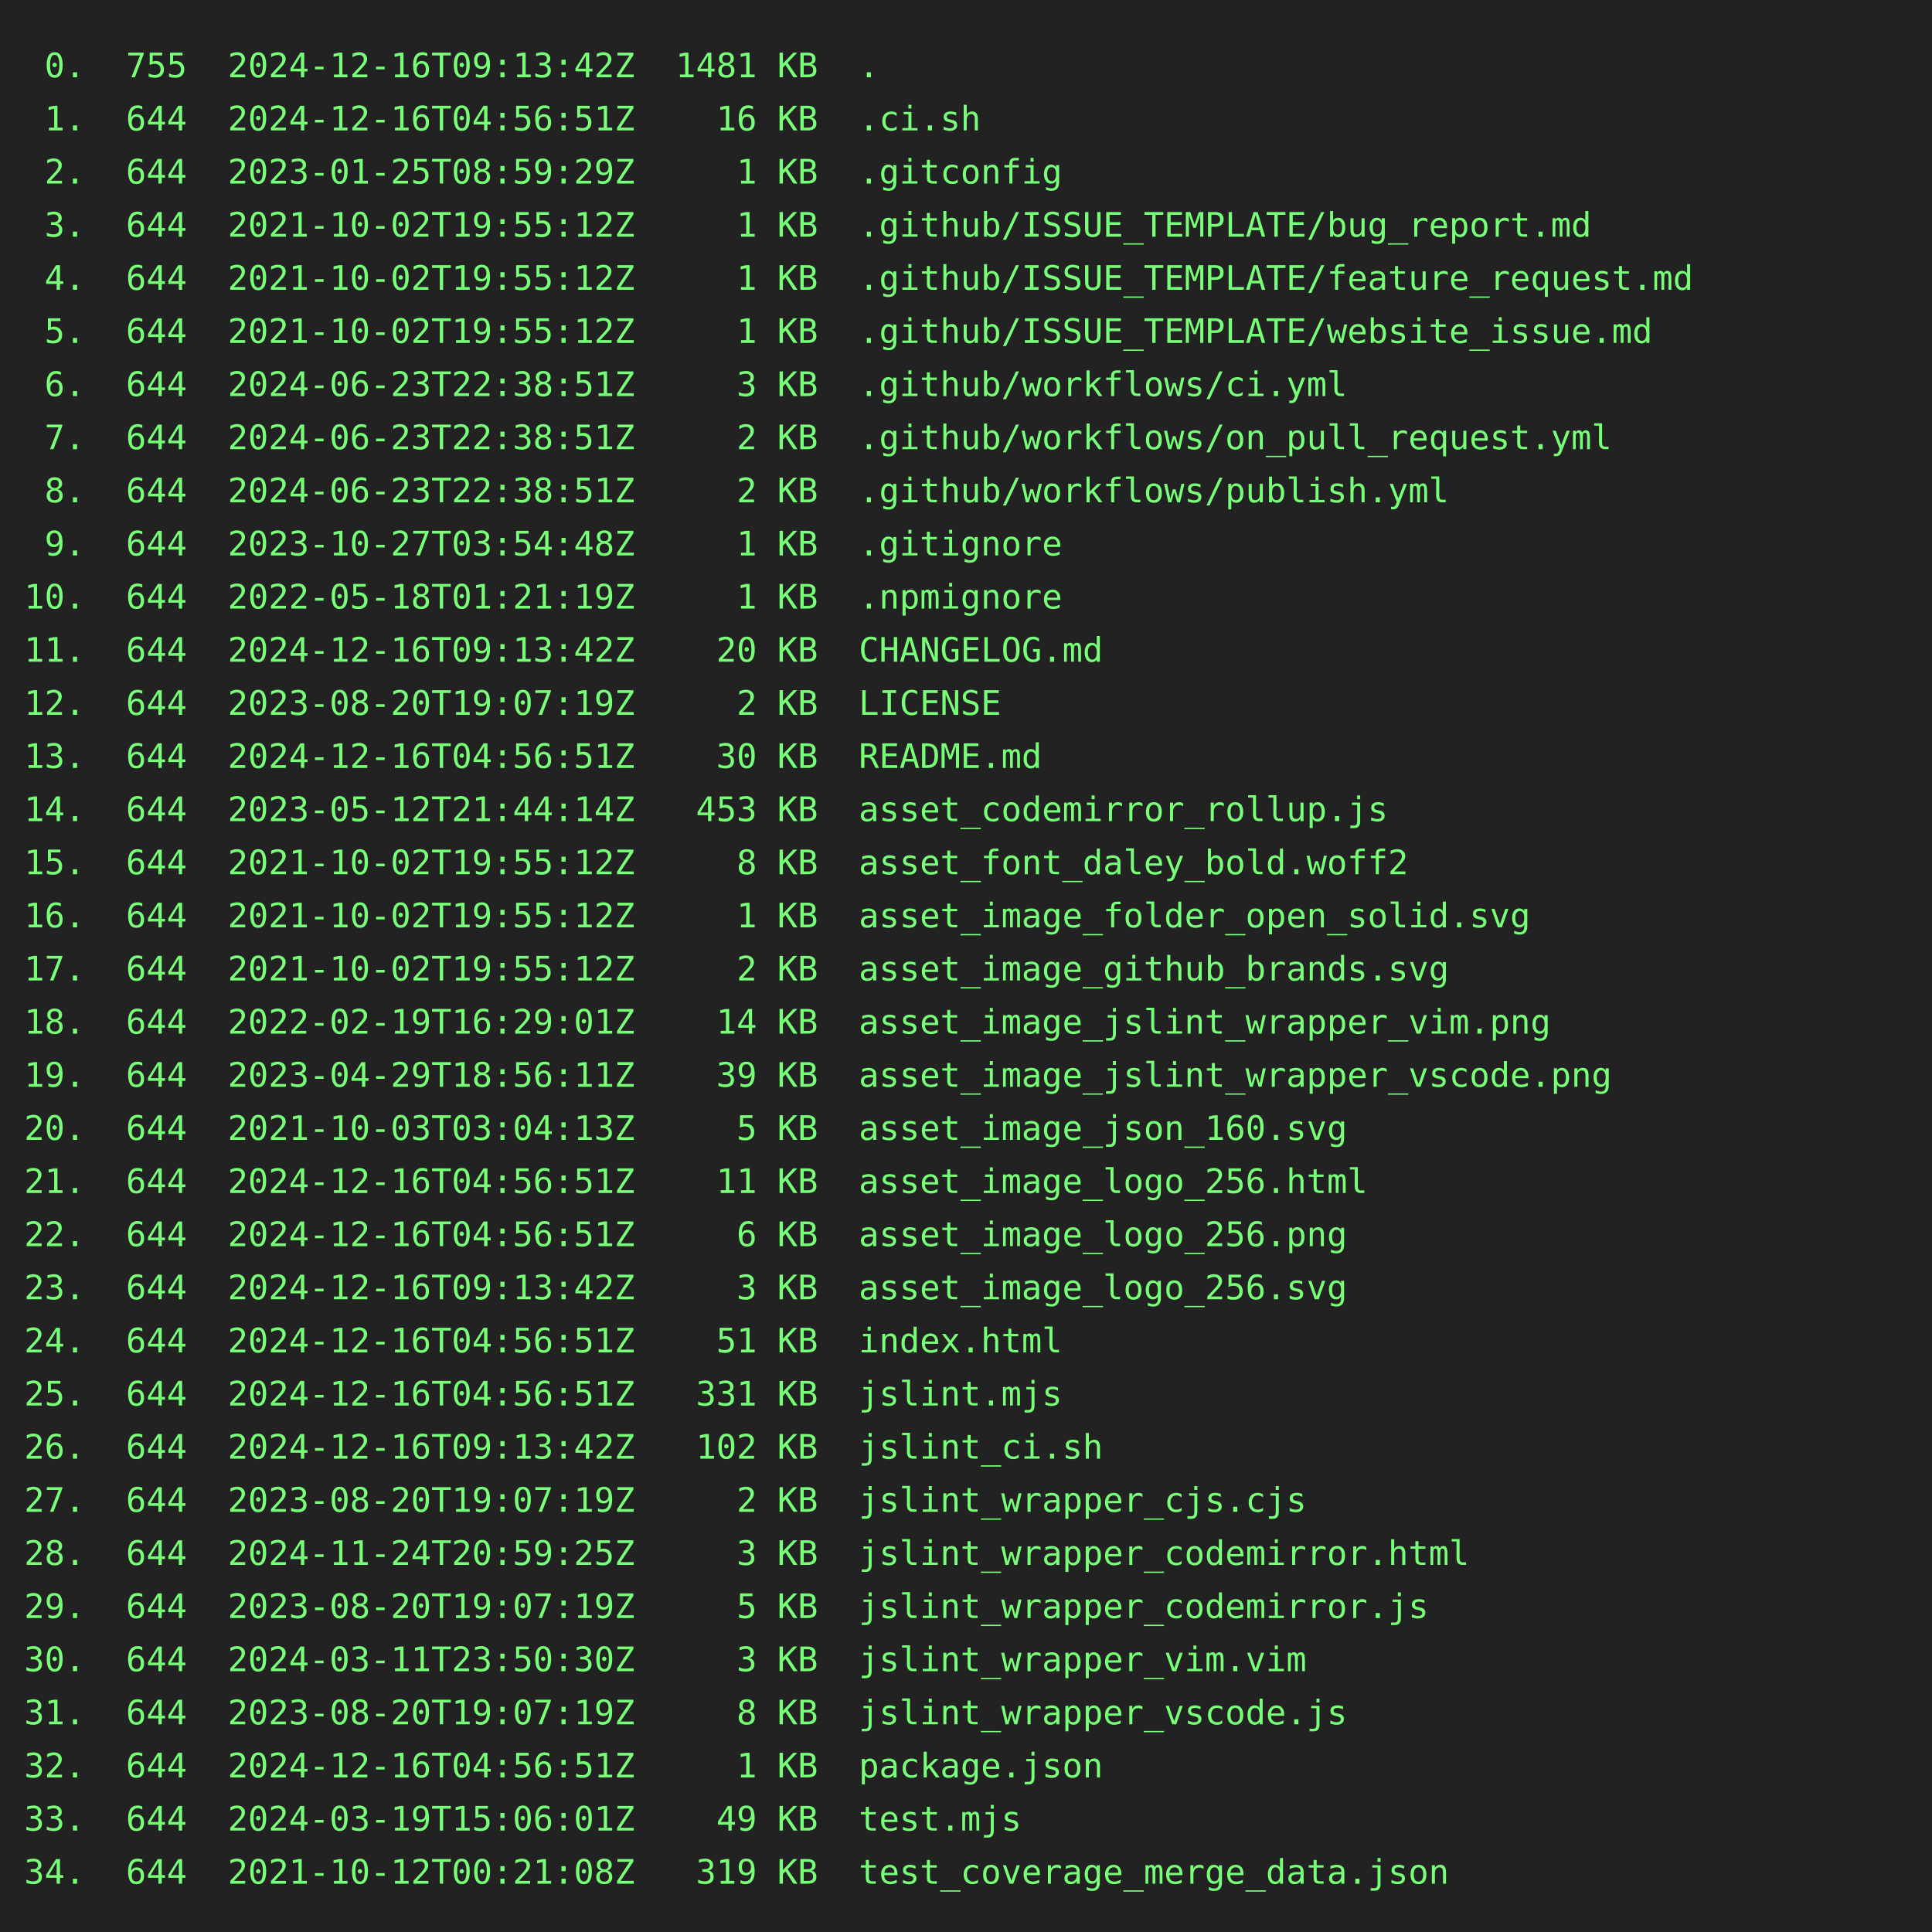
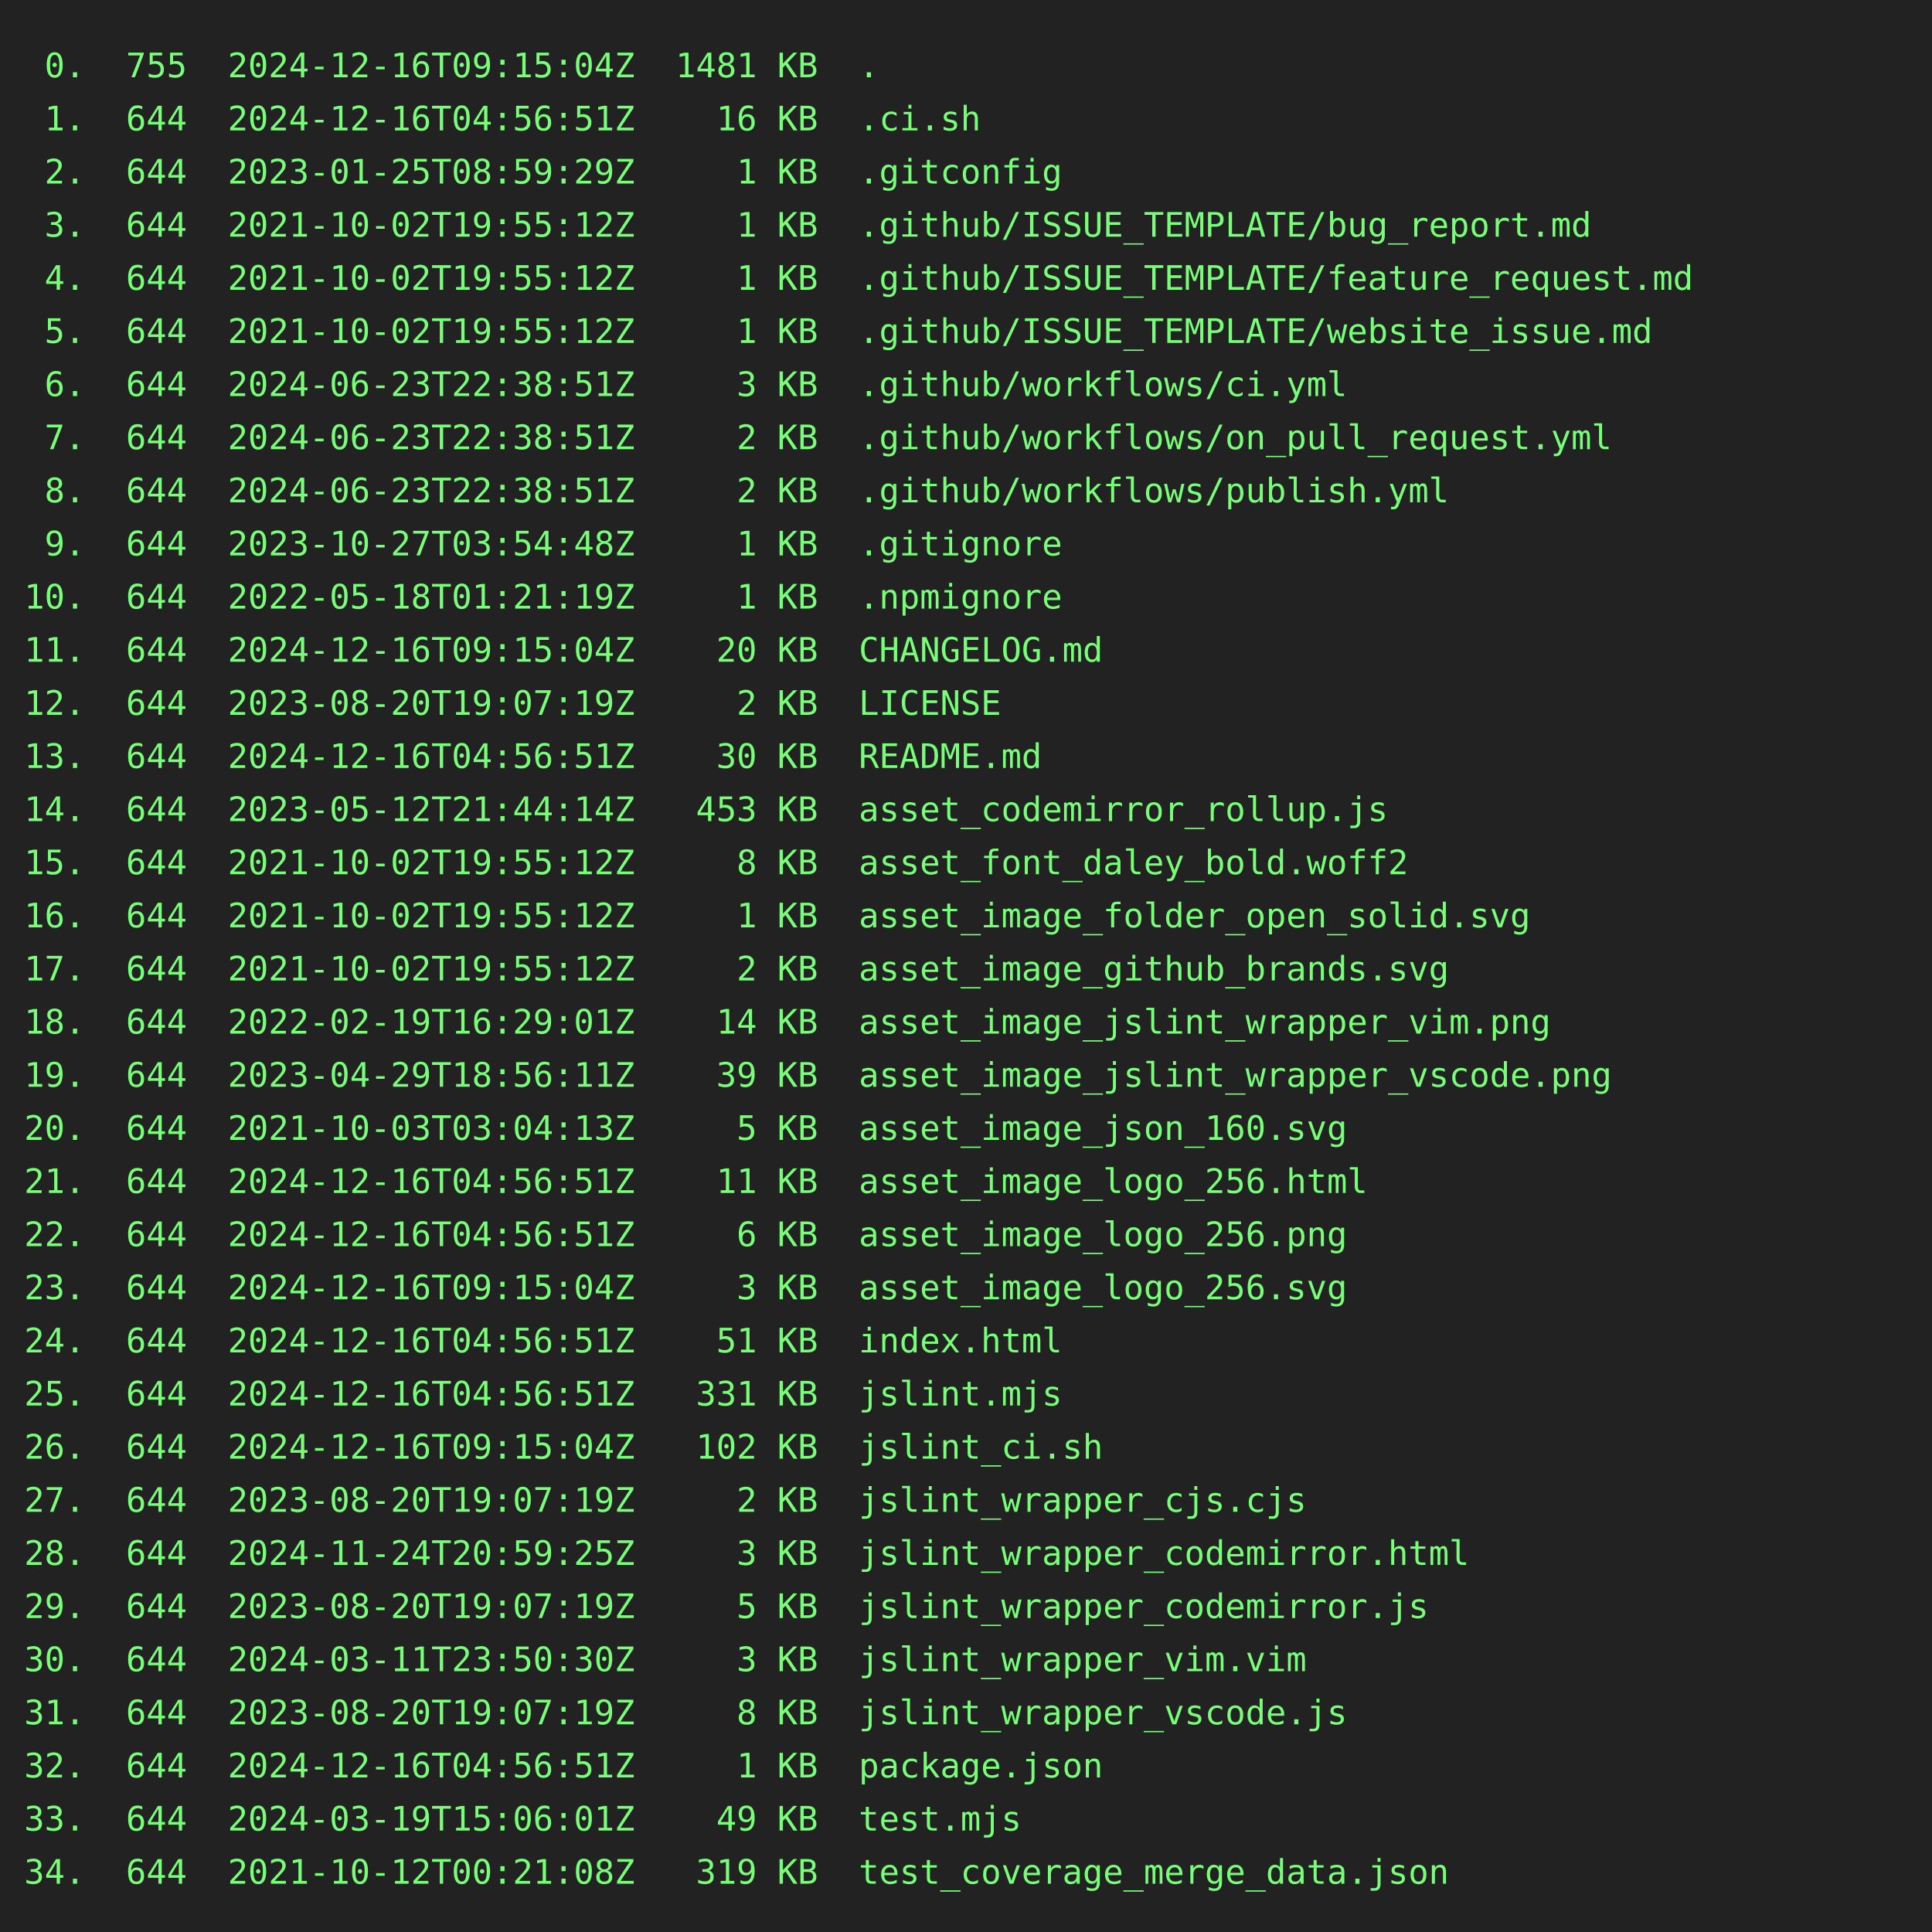
<svg xmlns="http://www.w3.org/2000/svg" height="800" width="800">
  <rect height="800" fill="#222" width="800" />
  <text fill="#7f7" font-family="consolas, menlo, monospace" font-size="14" xml:space="preserve">
-     <tspan lengthAdjust="spacingAndGlyphs" textLength="768" x="10" y="32"> 0.  755  2024-12-16T09:13:42Z  1481 KB  .                                                       </tspan>
+     <tspan lengthAdjust="spacingAndGlyphs" textLength="768" x="10" y="32"> 0.  755  2024-12-16T09:15:04Z  1481 KB  .                                                       </tspan>
    <tspan lengthAdjust="spacingAndGlyphs" textLength="768" x="10" y="54"> 1.  644  2024-12-16T04:56:51Z    16 KB  .ci.sh                                                  </tspan>
    <tspan lengthAdjust="spacingAndGlyphs" textLength="768" x="10" y="76"> 2.  644  2023-01-25T08:59:29Z     1 KB  .gitconfig                                              </tspan>
    <tspan lengthAdjust="spacingAndGlyphs" textLength="768" x="10" y="98"> 3.  644  2021-10-02T19:55:12Z     1 KB  .github/ISSUE_TEMPLATE/bug_report.md                    </tspan>
    <tspan lengthAdjust="spacingAndGlyphs" textLength="768" x="10" y="120"> 4.  644  2021-10-02T19:55:12Z     1 KB  .github/ISSUE_TEMPLATE/feature_request.md               </tspan>
    <tspan lengthAdjust="spacingAndGlyphs" textLength="768" x="10" y="142"> 5.  644  2021-10-02T19:55:12Z     1 KB  .github/ISSUE_TEMPLATE/website_issue.md                 </tspan>
    <tspan lengthAdjust="spacingAndGlyphs" textLength="768" x="10" y="164"> 6.  644  2024-06-23T22:38:51Z     3 KB  .github/workflows/ci.yml                                </tspan>
    <tspan lengthAdjust="spacingAndGlyphs" textLength="768" x="10" y="186"> 7.  644  2024-06-23T22:38:51Z     2 KB  .github/workflows/on_pull_request.yml                   </tspan>
    <tspan lengthAdjust="spacingAndGlyphs" textLength="768" x="10" y="208"> 8.  644  2024-06-23T22:38:51Z     2 KB  .github/workflows/publish.yml                           </tspan>
    <tspan lengthAdjust="spacingAndGlyphs" textLength="768" x="10" y="230"> 9.  644  2023-10-27T03:54:48Z     1 KB  .gitignore                                              </tspan>
    <tspan lengthAdjust="spacingAndGlyphs" textLength="768" x="10" y="252">10.  644  2022-05-18T01:21:19Z     1 KB  .npmignore                                              </tspan>
-     <tspan lengthAdjust="spacingAndGlyphs" textLength="768" x="10" y="274">11.  644  2024-12-16T09:13:42Z    20 KB  CHANGELOG.md                                            </tspan>
+     <tspan lengthAdjust="spacingAndGlyphs" textLength="768" x="10" y="274">11.  644  2024-12-16T09:15:04Z    20 KB  CHANGELOG.md                                            </tspan>
    <tspan lengthAdjust="spacingAndGlyphs" textLength="768" x="10" y="296">12.  644  2023-08-20T19:07:19Z     2 KB  LICENSE                                                 </tspan>
    <tspan lengthAdjust="spacingAndGlyphs" textLength="768" x="10" y="318">13.  644  2024-12-16T04:56:51Z    30 KB  README.md                                               </tspan>
    <tspan lengthAdjust="spacingAndGlyphs" textLength="768" x="10" y="340">14.  644  2023-05-12T21:44:14Z   453 KB  asset_codemirror_rollup.js                              </tspan>
    <tspan lengthAdjust="spacingAndGlyphs" textLength="768" x="10" y="362">15.  644  2021-10-02T19:55:12Z     8 KB  asset_font_daley_bold.woff2                             </tspan>
    <tspan lengthAdjust="spacingAndGlyphs" textLength="768" x="10" y="384">16.  644  2021-10-02T19:55:12Z     1 KB  asset_image_folder_open_solid.svg                       </tspan>
    <tspan lengthAdjust="spacingAndGlyphs" textLength="768" x="10" y="406">17.  644  2021-10-02T19:55:12Z     2 KB  asset_image_github_brands.svg                           </tspan>
    <tspan lengthAdjust="spacingAndGlyphs" textLength="768" x="10" y="428">18.  644  2022-02-19T16:29:01Z    14 KB  asset_image_jslint_wrapper_vim.png                      </tspan>
    <tspan lengthAdjust="spacingAndGlyphs" textLength="768" x="10" y="450">19.  644  2023-04-29T18:56:11Z    39 KB  asset_image_jslint_wrapper_vscode.png                   </tspan>
    <tspan lengthAdjust="spacingAndGlyphs" textLength="768" x="10" y="472">20.  644  2021-10-03T03:04:13Z     5 KB  asset_image_json_160.svg                                </tspan>
    <tspan lengthAdjust="spacingAndGlyphs" textLength="768" x="10" y="494">21.  644  2024-12-16T04:56:51Z    11 KB  asset_image_logo_256.html                               </tspan>
    <tspan lengthAdjust="spacingAndGlyphs" textLength="768" x="10" y="516">22.  644  2024-12-16T04:56:51Z     6 KB  asset_image_logo_256.png                                </tspan>
-     <tspan lengthAdjust="spacingAndGlyphs" textLength="768" x="10" y="538">23.  644  2024-12-16T09:13:42Z     3 KB  asset_image_logo_256.svg                                </tspan>
+     <tspan lengthAdjust="spacingAndGlyphs" textLength="768" x="10" y="538">23.  644  2024-12-16T09:15:04Z     3 KB  asset_image_logo_256.svg                                </tspan>
    <tspan lengthAdjust="spacingAndGlyphs" textLength="768" x="10" y="560">24.  644  2024-12-16T04:56:51Z    51 KB  index.html                                              </tspan>
    <tspan lengthAdjust="spacingAndGlyphs" textLength="768" x="10" y="582">25.  644  2024-12-16T04:56:51Z   331 KB  jslint.mjs                                              </tspan>
-     <tspan lengthAdjust="spacingAndGlyphs" textLength="768" x="10" y="604">26.  644  2024-12-16T09:13:42Z   102 KB  jslint_ci.sh                                            </tspan>
+     <tspan lengthAdjust="spacingAndGlyphs" textLength="768" x="10" y="604">26.  644  2024-12-16T09:15:04Z   102 KB  jslint_ci.sh                                            </tspan>
    <tspan lengthAdjust="spacingAndGlyphs" textLength="768" x="10" y="626">27.  644  2023-08-20T19:07:19Z     2 KB  jslint_wrapper_cjs.cjs                                  </tspan>
    <tspan lengthAdjust="spacingAndGlyphs" textLength="768" x="10" y="648">28.  644  2024-11-24T20:59:25Z     3 KB  jslint_wrapper_codemirror.html                          </tspan>
    <tspan lengthAdjust="spacingAndGlyphs" textLength="768" x="10" y="670">29.  644  2023-08-20T19:07:19Z     5 KB  jslint_wrapper_codemirror.js                            </tspan>
    <tspan lengthAdjust="spacingAndGlyphs" textLength="768" x="10" y="692">30.  644  2024-03-11T23:50:30Z     3 KB  jslint_wrapper_vim.vim                                  </tspan>
    <tspan lengthAdjust="spacingAndGlyphs" textLength="768" x="10" y="714">31.  644  2023-08-20T19:07:19Z     8 KB  jslint_wrapper_vscode.js                                </tspan>
    <tspan lengthAdjust="spacingAndGlyphs" textLength="768" x="10" y="736">32.  644  2024-12-16T04:56:51Z     1 KB  package.json                                            </tspan>
    <tspan lengthAdjust="spacingAndGlyphs" textLength="768" x="10" y="758">33.  644  2024-03-19T15:06:01Z    49 KB  test.mjs                                                </tspan>
    <tspan lengthAdjust="spacingAndGlyphs" textLength="768" x="10" y="780">34.  644  2021-10-12T00:21:08Z   319 KB  test_coverage_merge_data.json                           </tspan>
  </text>
</svg>
